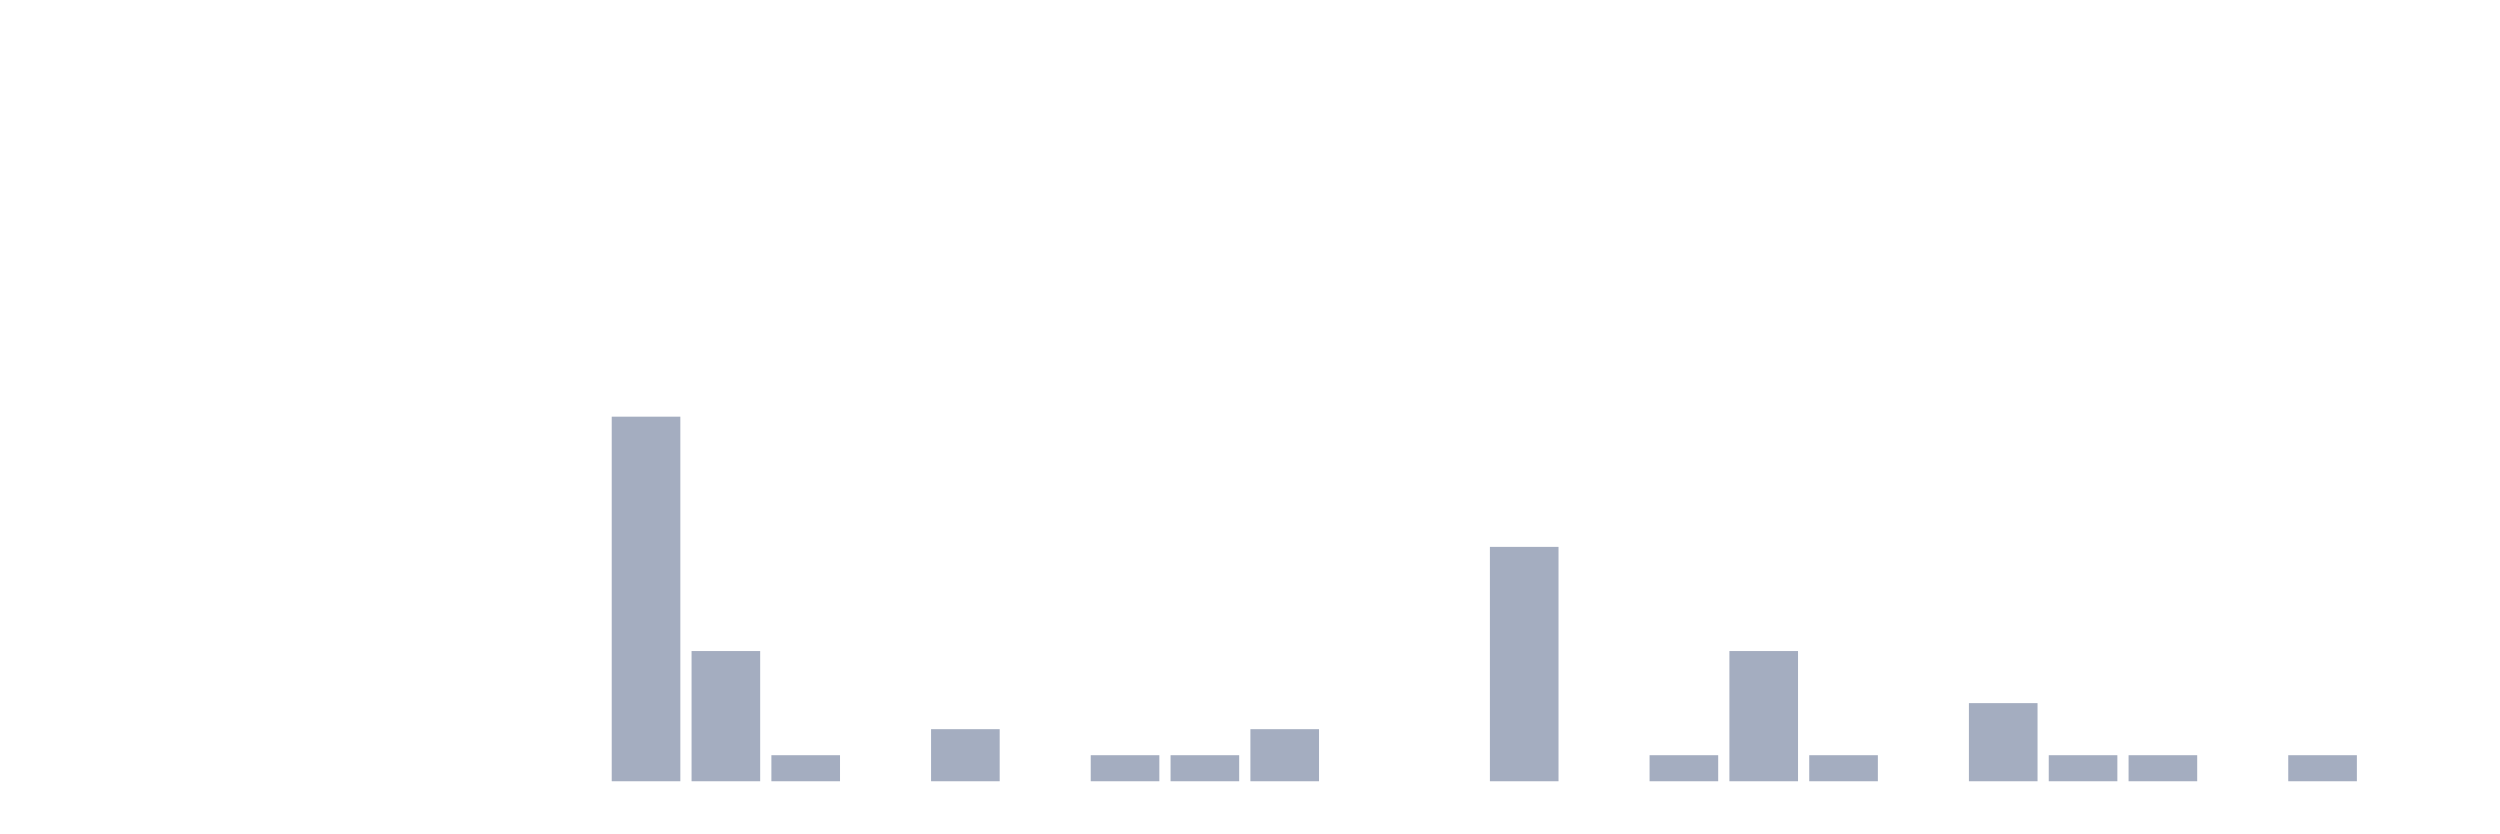
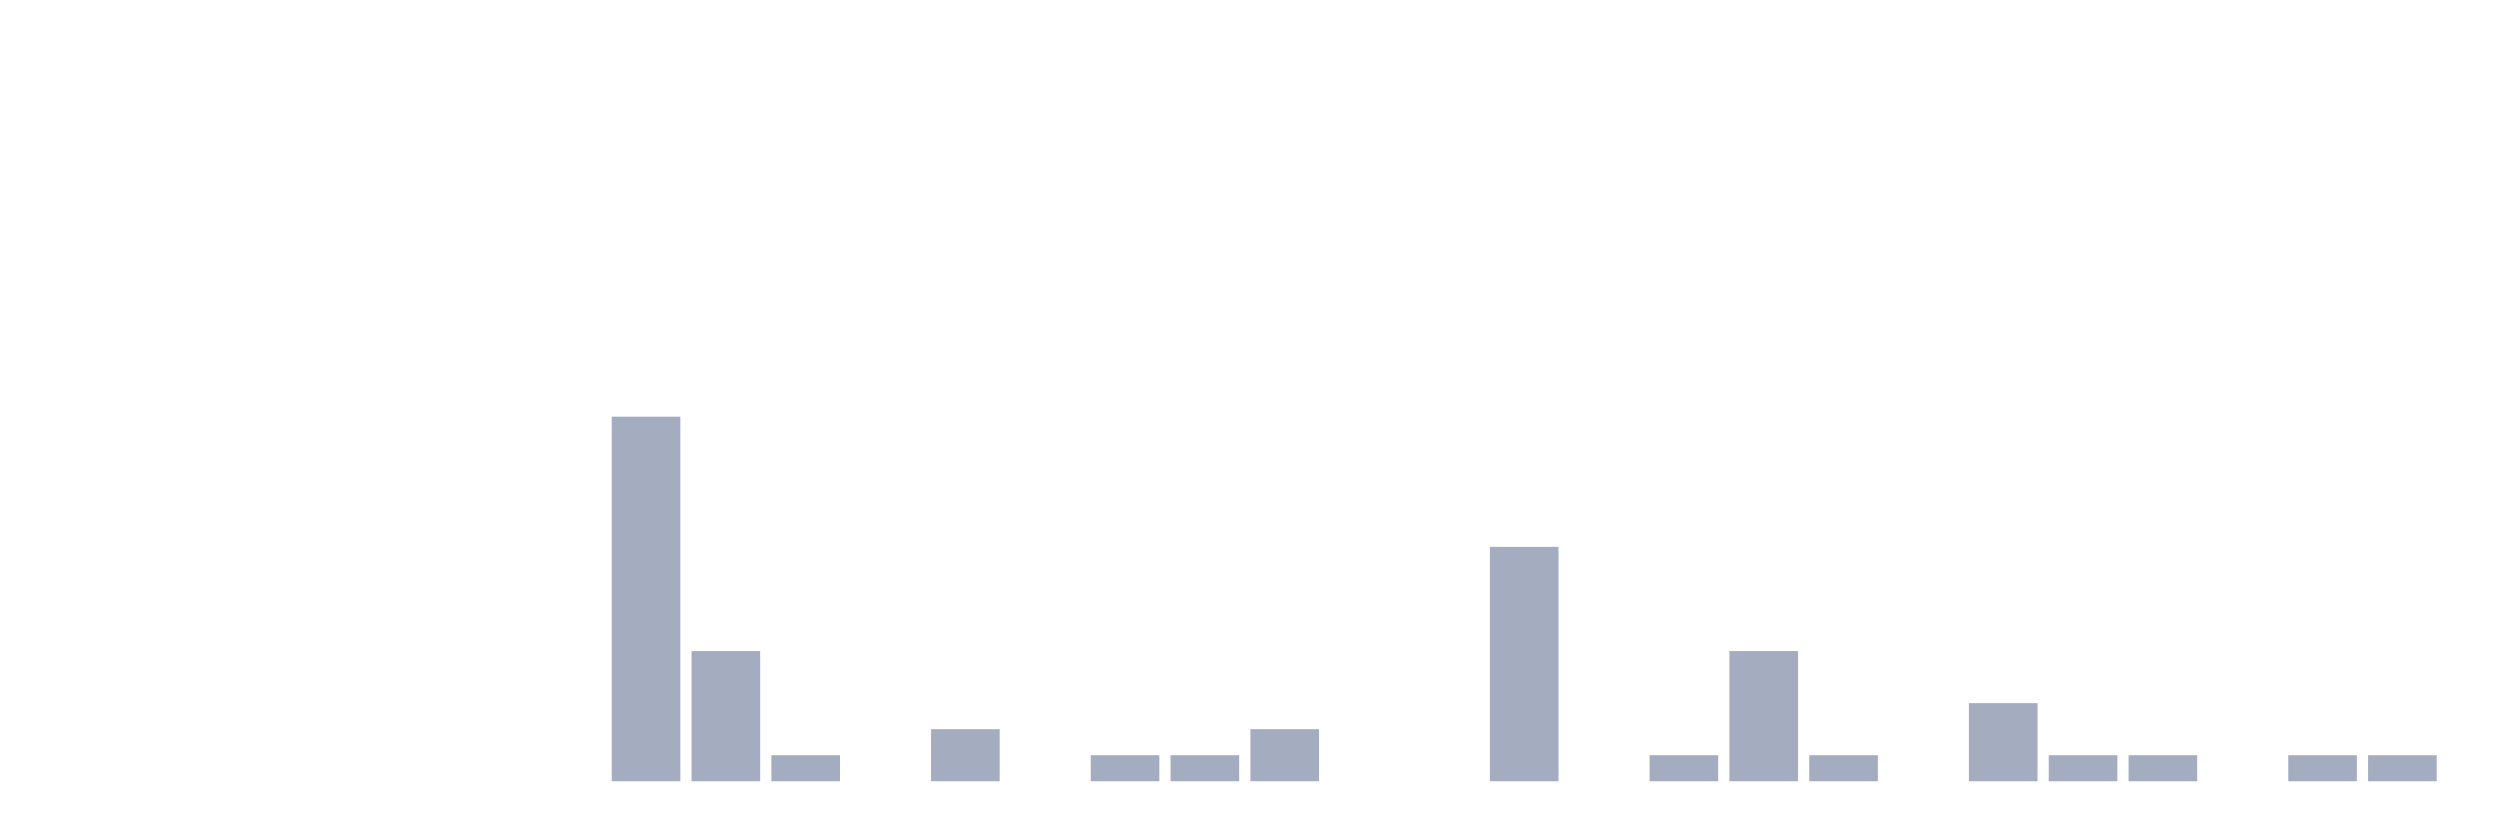
<svg xmlns="http://www.w3.org/2000/svg" viewBox="0 0 480 160">
  <g transform="translate(10,10)">
    <rect class="bar" x="0.153" width="13.175" y="140" height="0" fill="rgb(164,173,192)" />
    <rect class="bar" x="15.482" width="13.175" y="140" height="0" fill="rgb(164,173,192)" />
    <rect class="bar" x="30.81" width="13.175" y="140" height="0" fill="rgb(164,173,192)" />
    <rect class="bar" x="46.138" width="13.175" y="140" height="0" fill="rgb(164,173,192)" />
    <rect class="bar" x="61.466" width="13.175" y="140" height="0" fill="rgb(164,173,192)" />
    <rect class="bar" x="76.794" width="13.175" y="140" height="0" fill="rgb(164,173,192)" />
    <rect class="bar" x="92.123" width="13.175" y="140" height="0" fill="rgb(164,173,192)" />
    <rect class="bar" x="107.451" width="13.175" y="70" height="70" fill="rgb(164,173,192)" />
    <rect class="bar" x="122.779" width="13.175" y="115" height="25" fill="rgb(164,173,192)" />
    <rect class="bar" x="138.107" width="13.175" y="135" height="5" fill="rgb(164,173,192)" />
    <rect class="bar" x="153.436" width="13.175" y="140" height="0" fill="rgb(164,173,192)" />
    <rect class="bar" x="168.764" width="13.175" y="130" height="10" fill="rgb(164,173,192)" />
    <rect class="bar" x="184.092" width="13.175" y="140" height="0" fill="rgb(164,173,192)" />
    <rect class="bar" x="199.42" width="13.175" y="135" height="5" fill="rgb(164,173,192)" />
    <rect class="bar" x="214.748" width="13.175" y="135" height="5" fill="rgb(164,173,192)" />
    <rect class="bar" x="230.077" width="13.175" y="130" height="10" fill="rgb(164,173,192)" />
    <rect class="bar" x="245.405" width="13.175" y="140" height="0" fill="rgb(164,173,192)" />
    <rect class="bar" x="260.733" width="13.175" y="140" height="0" fill="rgb(164,173,192)" />
    <rect class="bar" x="276.061" width="13.175" y="95" height="45" fill="rgb(164,173,192)" />
    <rect class="bar" x="291.39" width="13.175" y="140" height="0" fill="rgb(164,173,192)" />
    <rect class="bar" x="306.718" width="13.175" y="135" height="5" fill="rgb(164,173,192)" />
    <rect class="bar" x="322.046" width="13.175" y="115" height="25" fill="rgb(164,173,192)" />
    <rect class="bar" x="337.374" width="13.175" y="135" height="5" fill="rgb(164,173,192)" />
    <rect class="bar" x="352.702" width="13.175" y="140" height="0" fill="rgb(164,173,192)" />
    <rect class="bar" x="368.031" width="13.175" y="125" height="15" fill="rgb(164,173,192)" />
    <rect class="bar" x="383.359" width="13.175" y="135" height="5" fill="rgb(164,173,192)" />
    <rect class="bar" x="398.687" width="13.175" y="135" height="5" fill="rgb(164,173,192)" />
    <rect class="bar" x="414.015" width="13.175" y="140" height="0" fill="rgb(164,173,192)" />
    <rect class="bar" x="429.344" width="13.175" y="135" height="5" fill="rgb(164,173,192)" />
-     <rect class="bar" x="444.672" width="13.175" y="140" height="0" fill="rgb(164,173,192)" />
+     <rect class="bar" x="444.672" width="13.175" y="135" height="5" fill="rgb(164,173,192)" />
  </g>
</svg>
